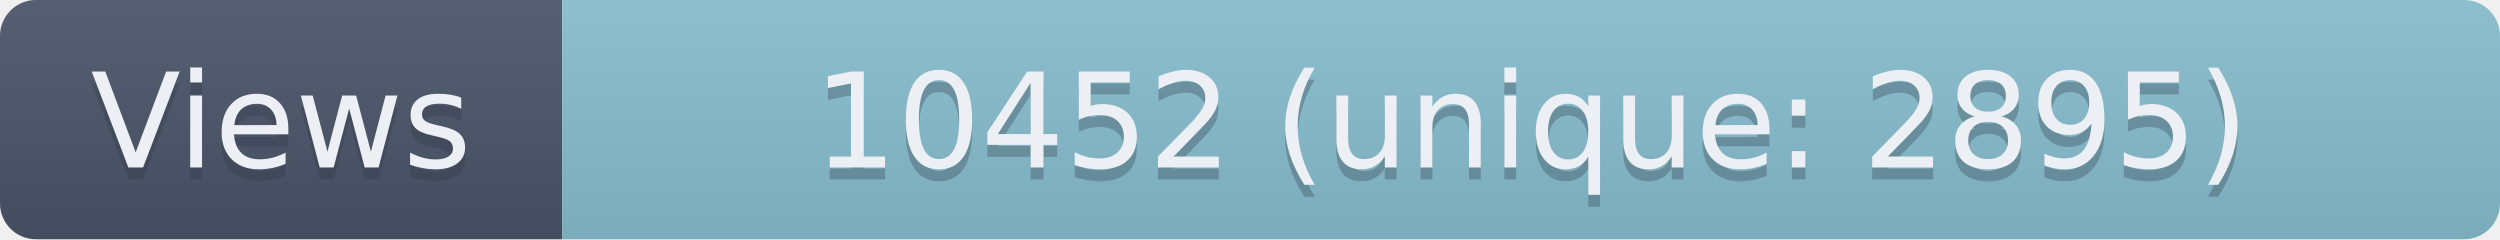
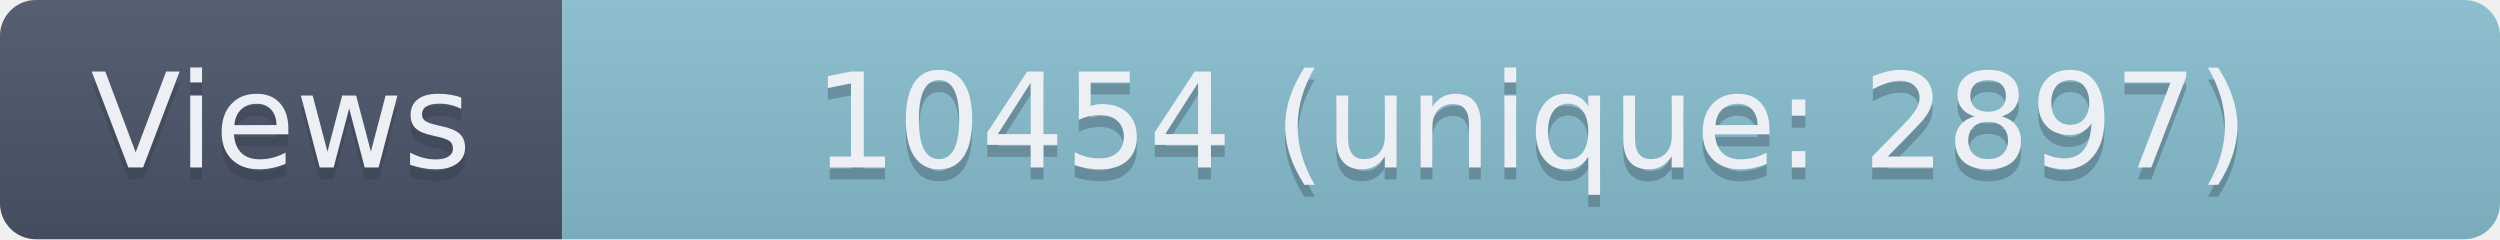
- <svg xmlns="http://www.w3.org/2000/svg" width="209" height="20" role="img" aria-label="Views: 10452 (unique: 2895)">
+ <svg xmlns="http://www.w3.org/2000/svg" width="209" height="20" role="img" aria-label="Views: 10454 (unique: 2897)">
  <linearGradient id="s" x2="0" y2="100%">
    <stop offset="0" stop-color="#bbb" stop-opacity=".1" />
    <stop offset="1" stop-opacity=".1" />
  </linearGradient>
  <clipPath id="r">
    <rect width="209" height="20" rx="3" fill="#fff" />
  </clipPath>
  <g clip-path="url(#r)">
    <rect width="47" height="20" fill="#4C566A" />
    <rect x="47" width="162" height="20" fill="#88C0D0" />
    <rect width="209" height="20" fill="url(#s)" />
  </g>
  <g fill="#ECEFF4" text-anchor="middle" font-family="Verdana,Geneva,DejaVu Sans,sans-serif" text-rendering="geometricPrecision" font-size="110">
    <text aria-hidden="true" x="235" y="150" fill="#2E3440" fill-opacity=".3" transform="scale(.1)" textLength="370">Views</text>
    <text x="235" y="140" transform="scale(.1)" textLength="370">Views</text>
-     <text aria-hidden="true" x="1280" y="150" fill="#2E3440" fill-opacity=".3" transform="scale(.1)" textLength="1520">10452 (unique: 2895)</text>
-     <text x="1280" y="140" transform="scale(.1)" textLength="1520">10452 (unique: 2895)</text>
+     <text aria-hidden="true" x="1280" y="150" fill="#2E3440" fill-opacity=".3" transform="scale(.1)" textLength="1520">10454 (unique: 2897)</text>
+     <text x="1280" y="140" transform="scale(.1)" textLength="1520">10454 (unique: 2897)</text>
  </g>
</svg>
